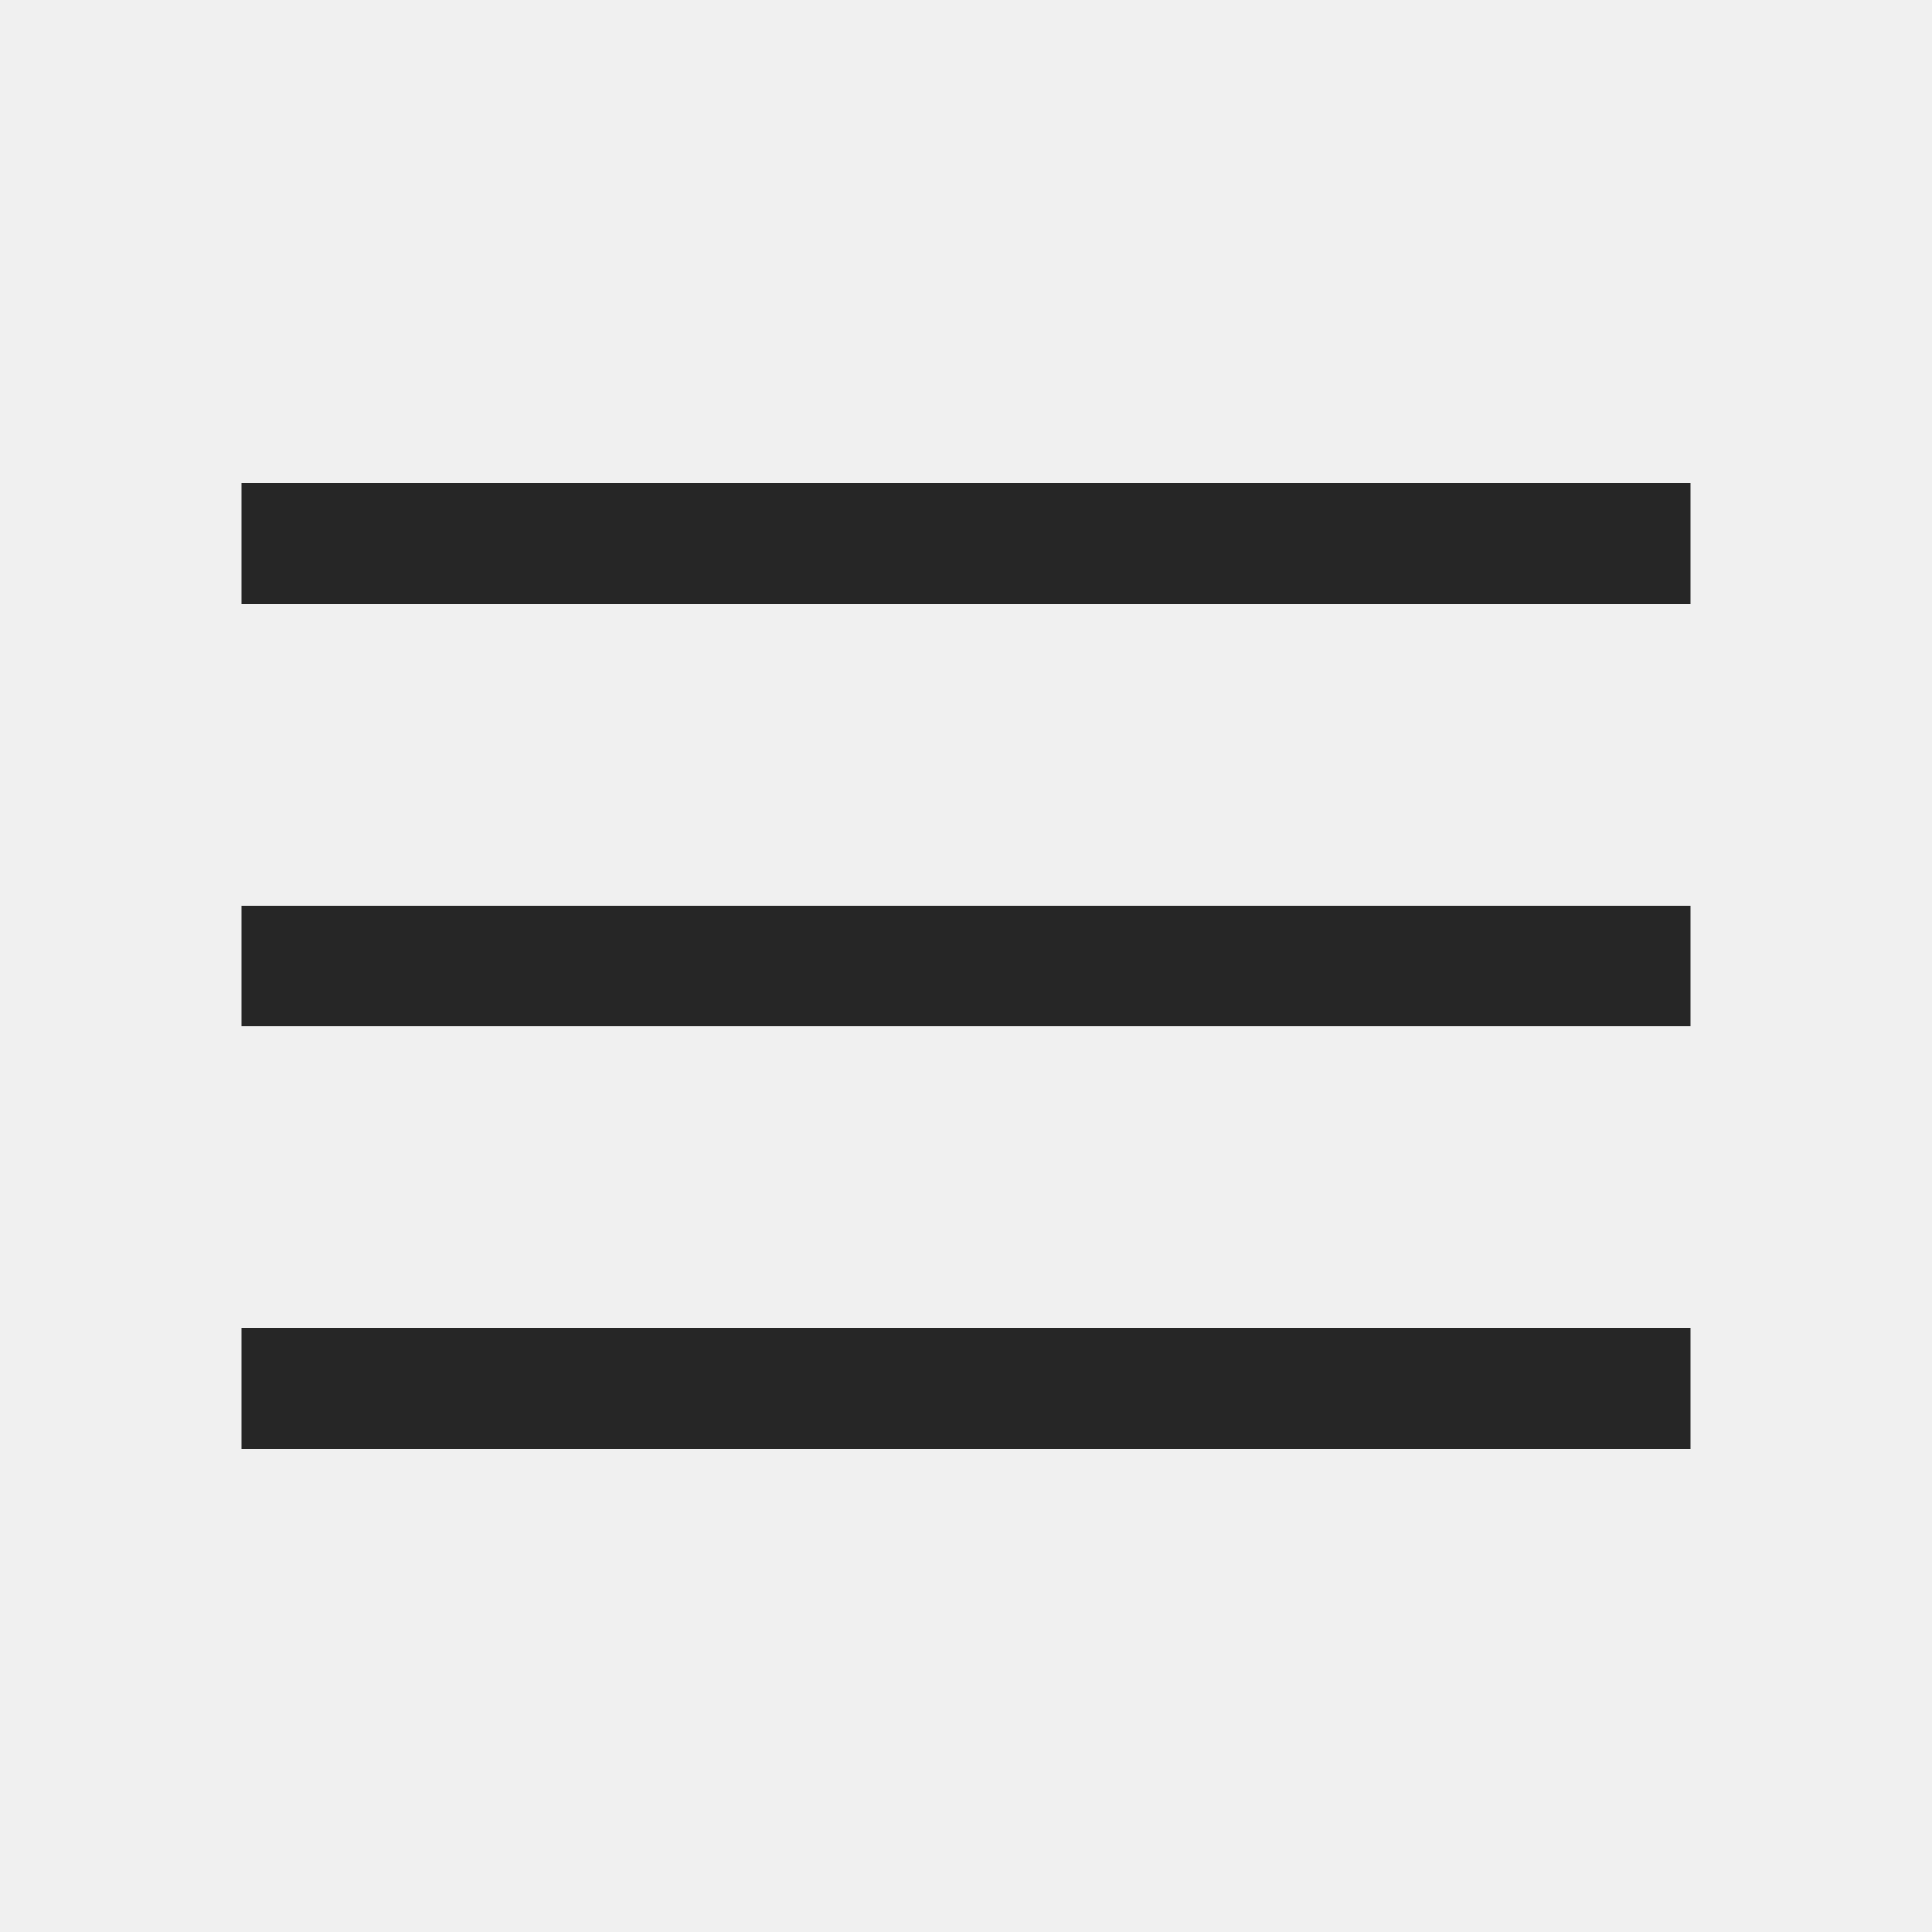
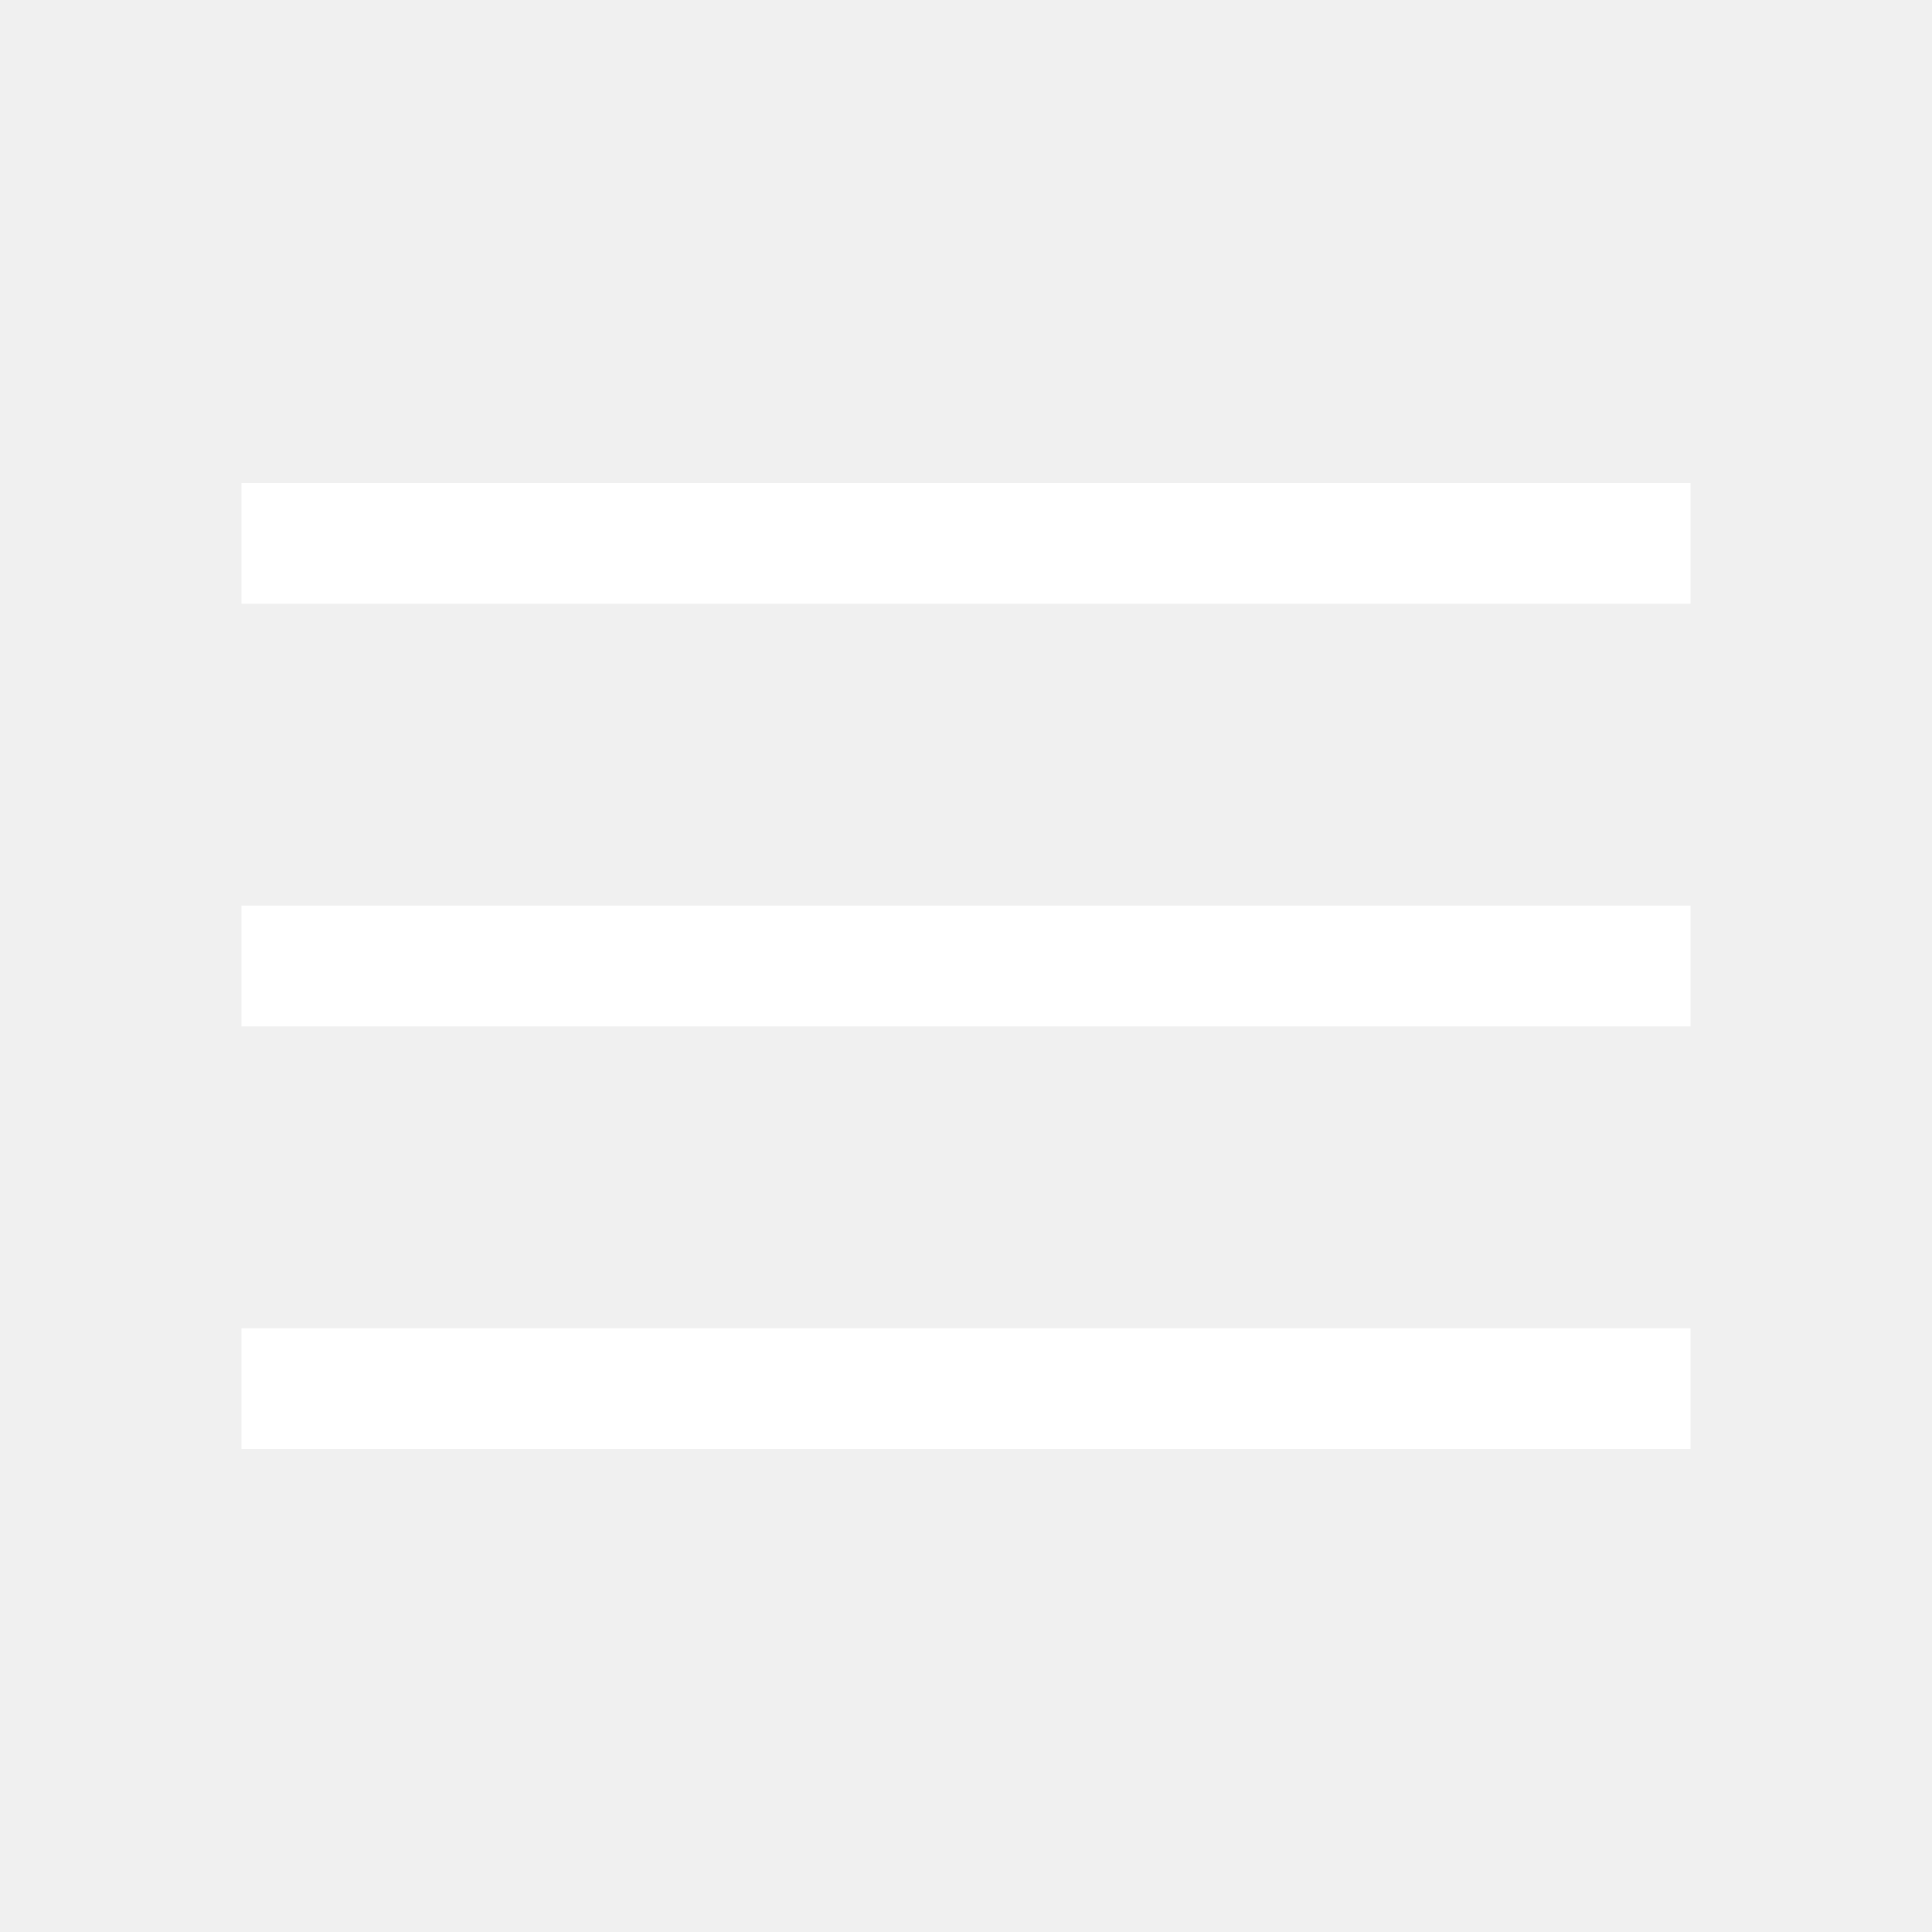
- <svg xmlns="http://www.w3.org/2000/svg" width="24" height="24" viewBox="0 0 24 24" fill="none">
-   <path d="M3 18V16.5H21V18H3ZM3 12.75V11.25H21V12.75H3ZM3 7.5V6H21V7.5H3Z" fill="#262626" />
+ <svg xmlns="http://www.w3.org/2000/svg" width="32" height="32" viewBox="0 0 32 32" fill="none">
+   <path d="M4 24V22H28V24H4ZM4 17V15H28V17H4ZM4 10V8H28V10H4Z" fill="white" />
</svg>
